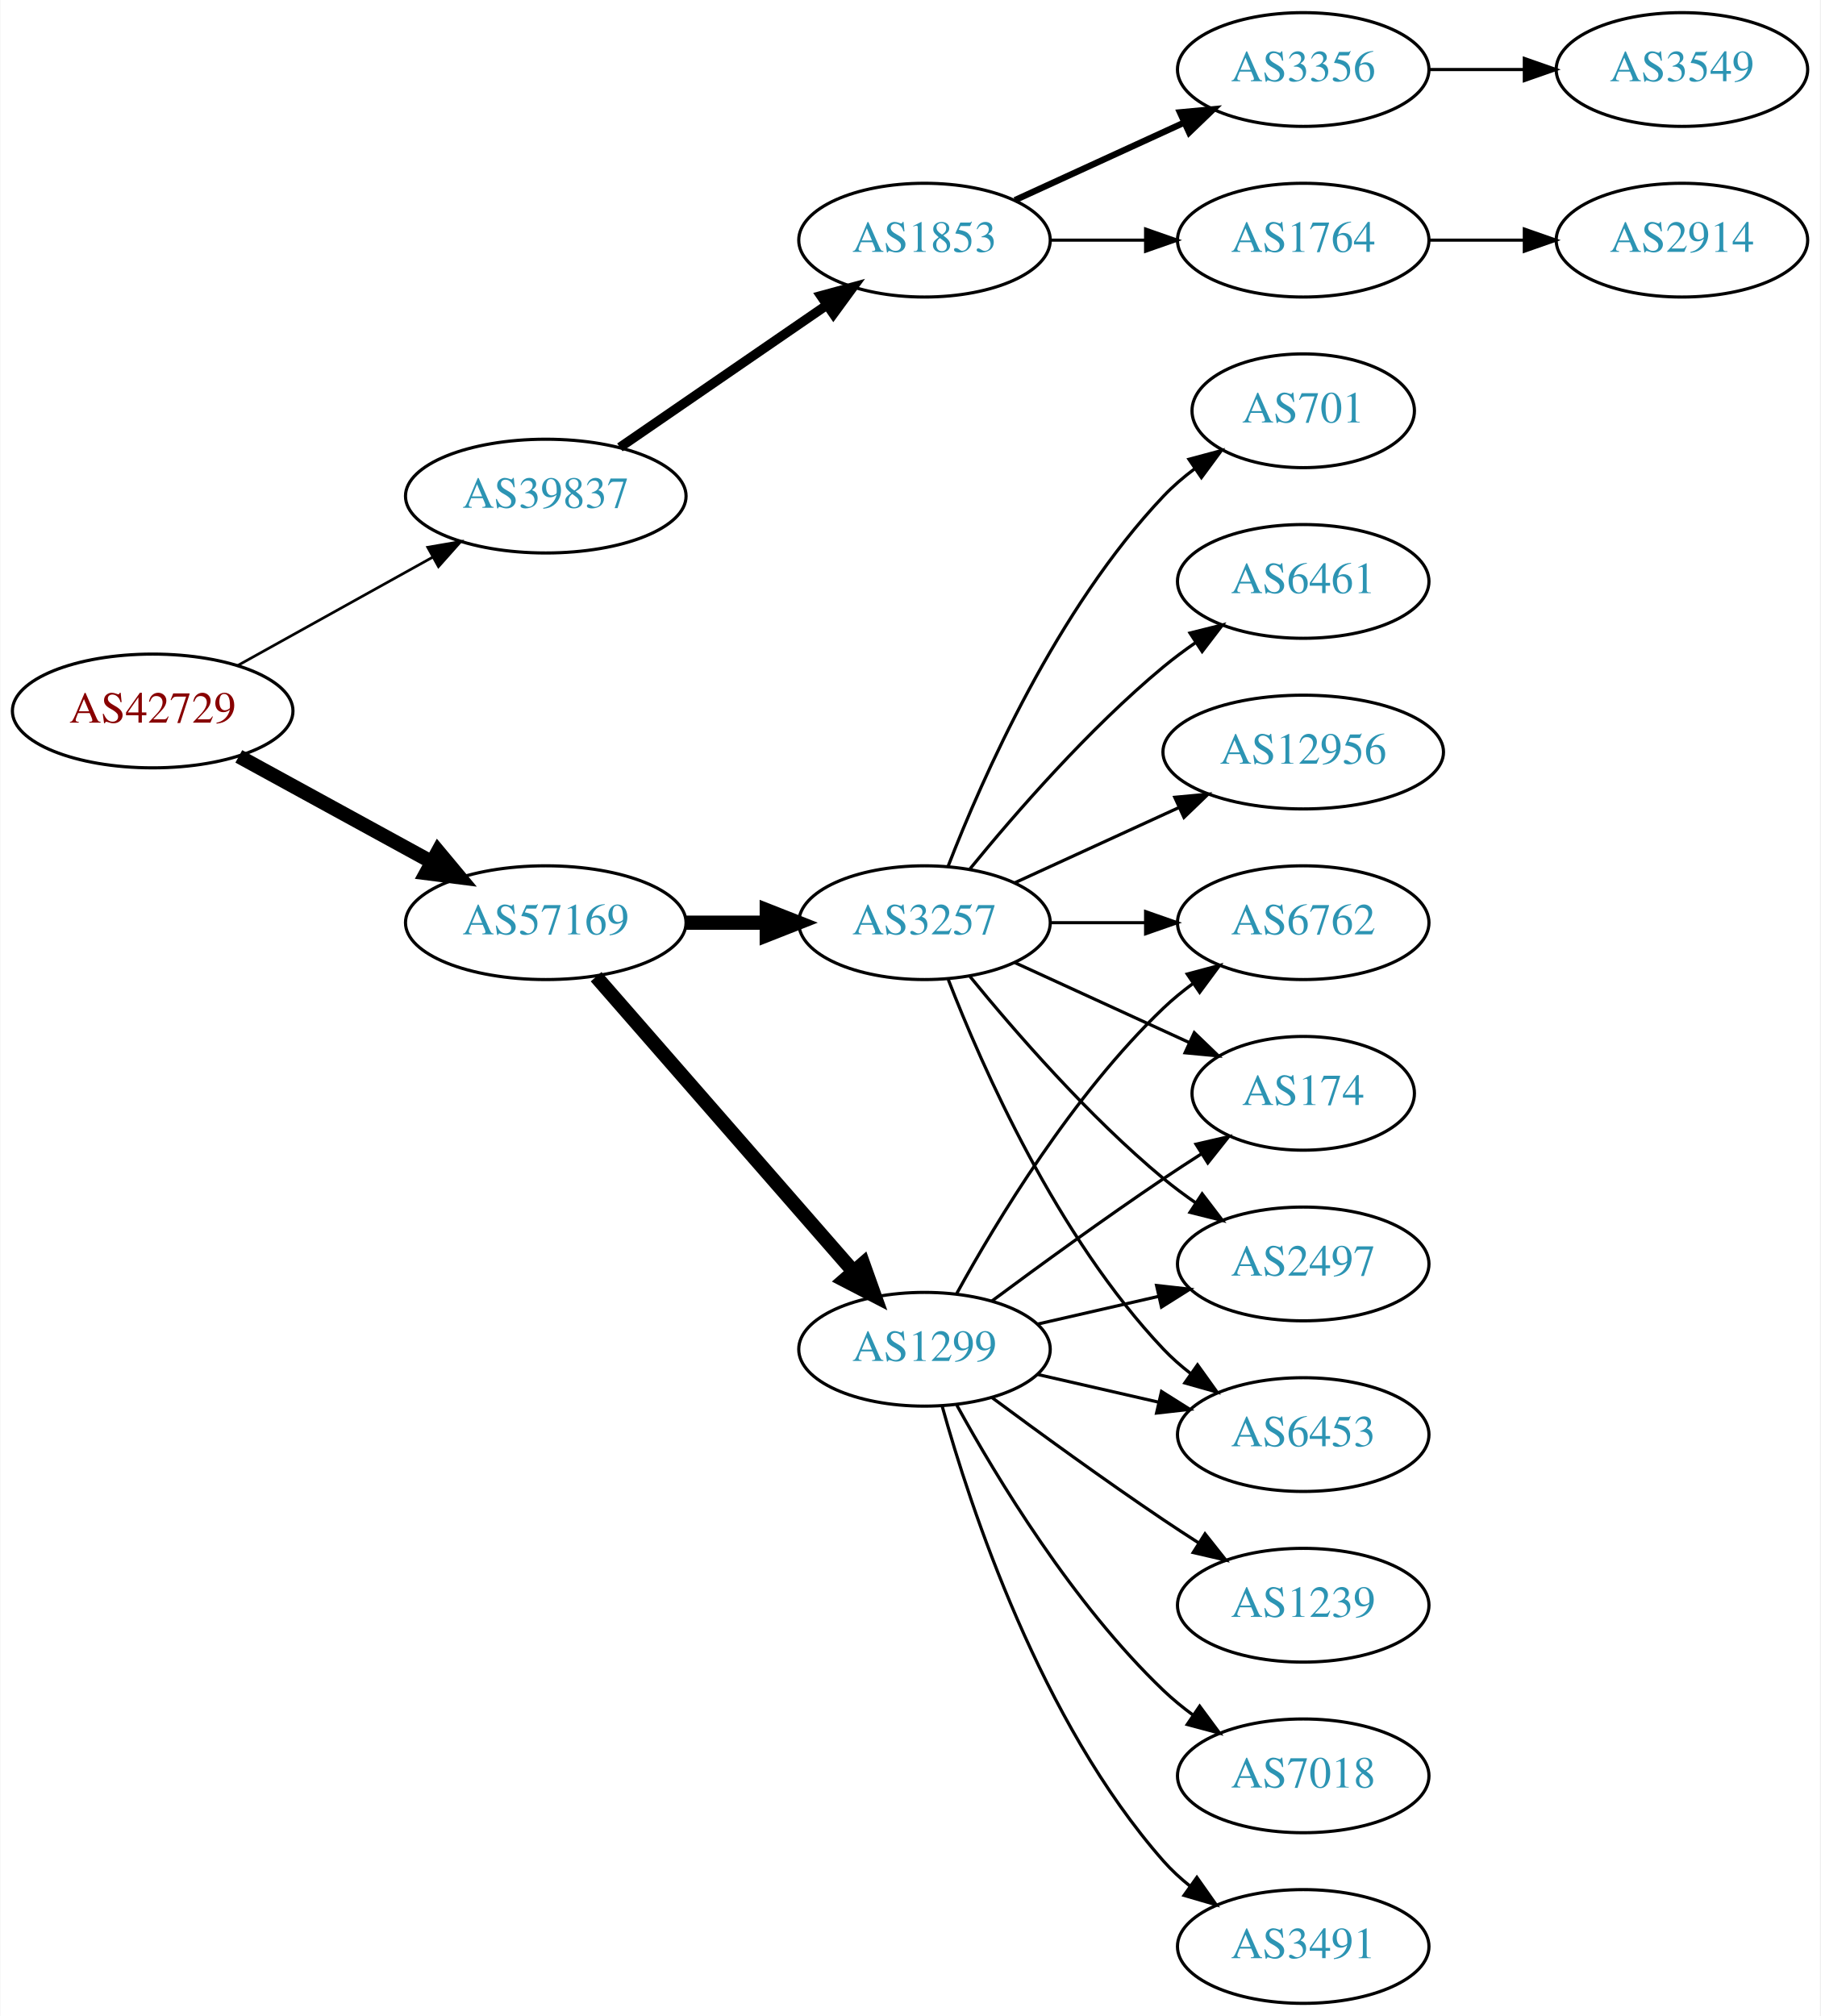
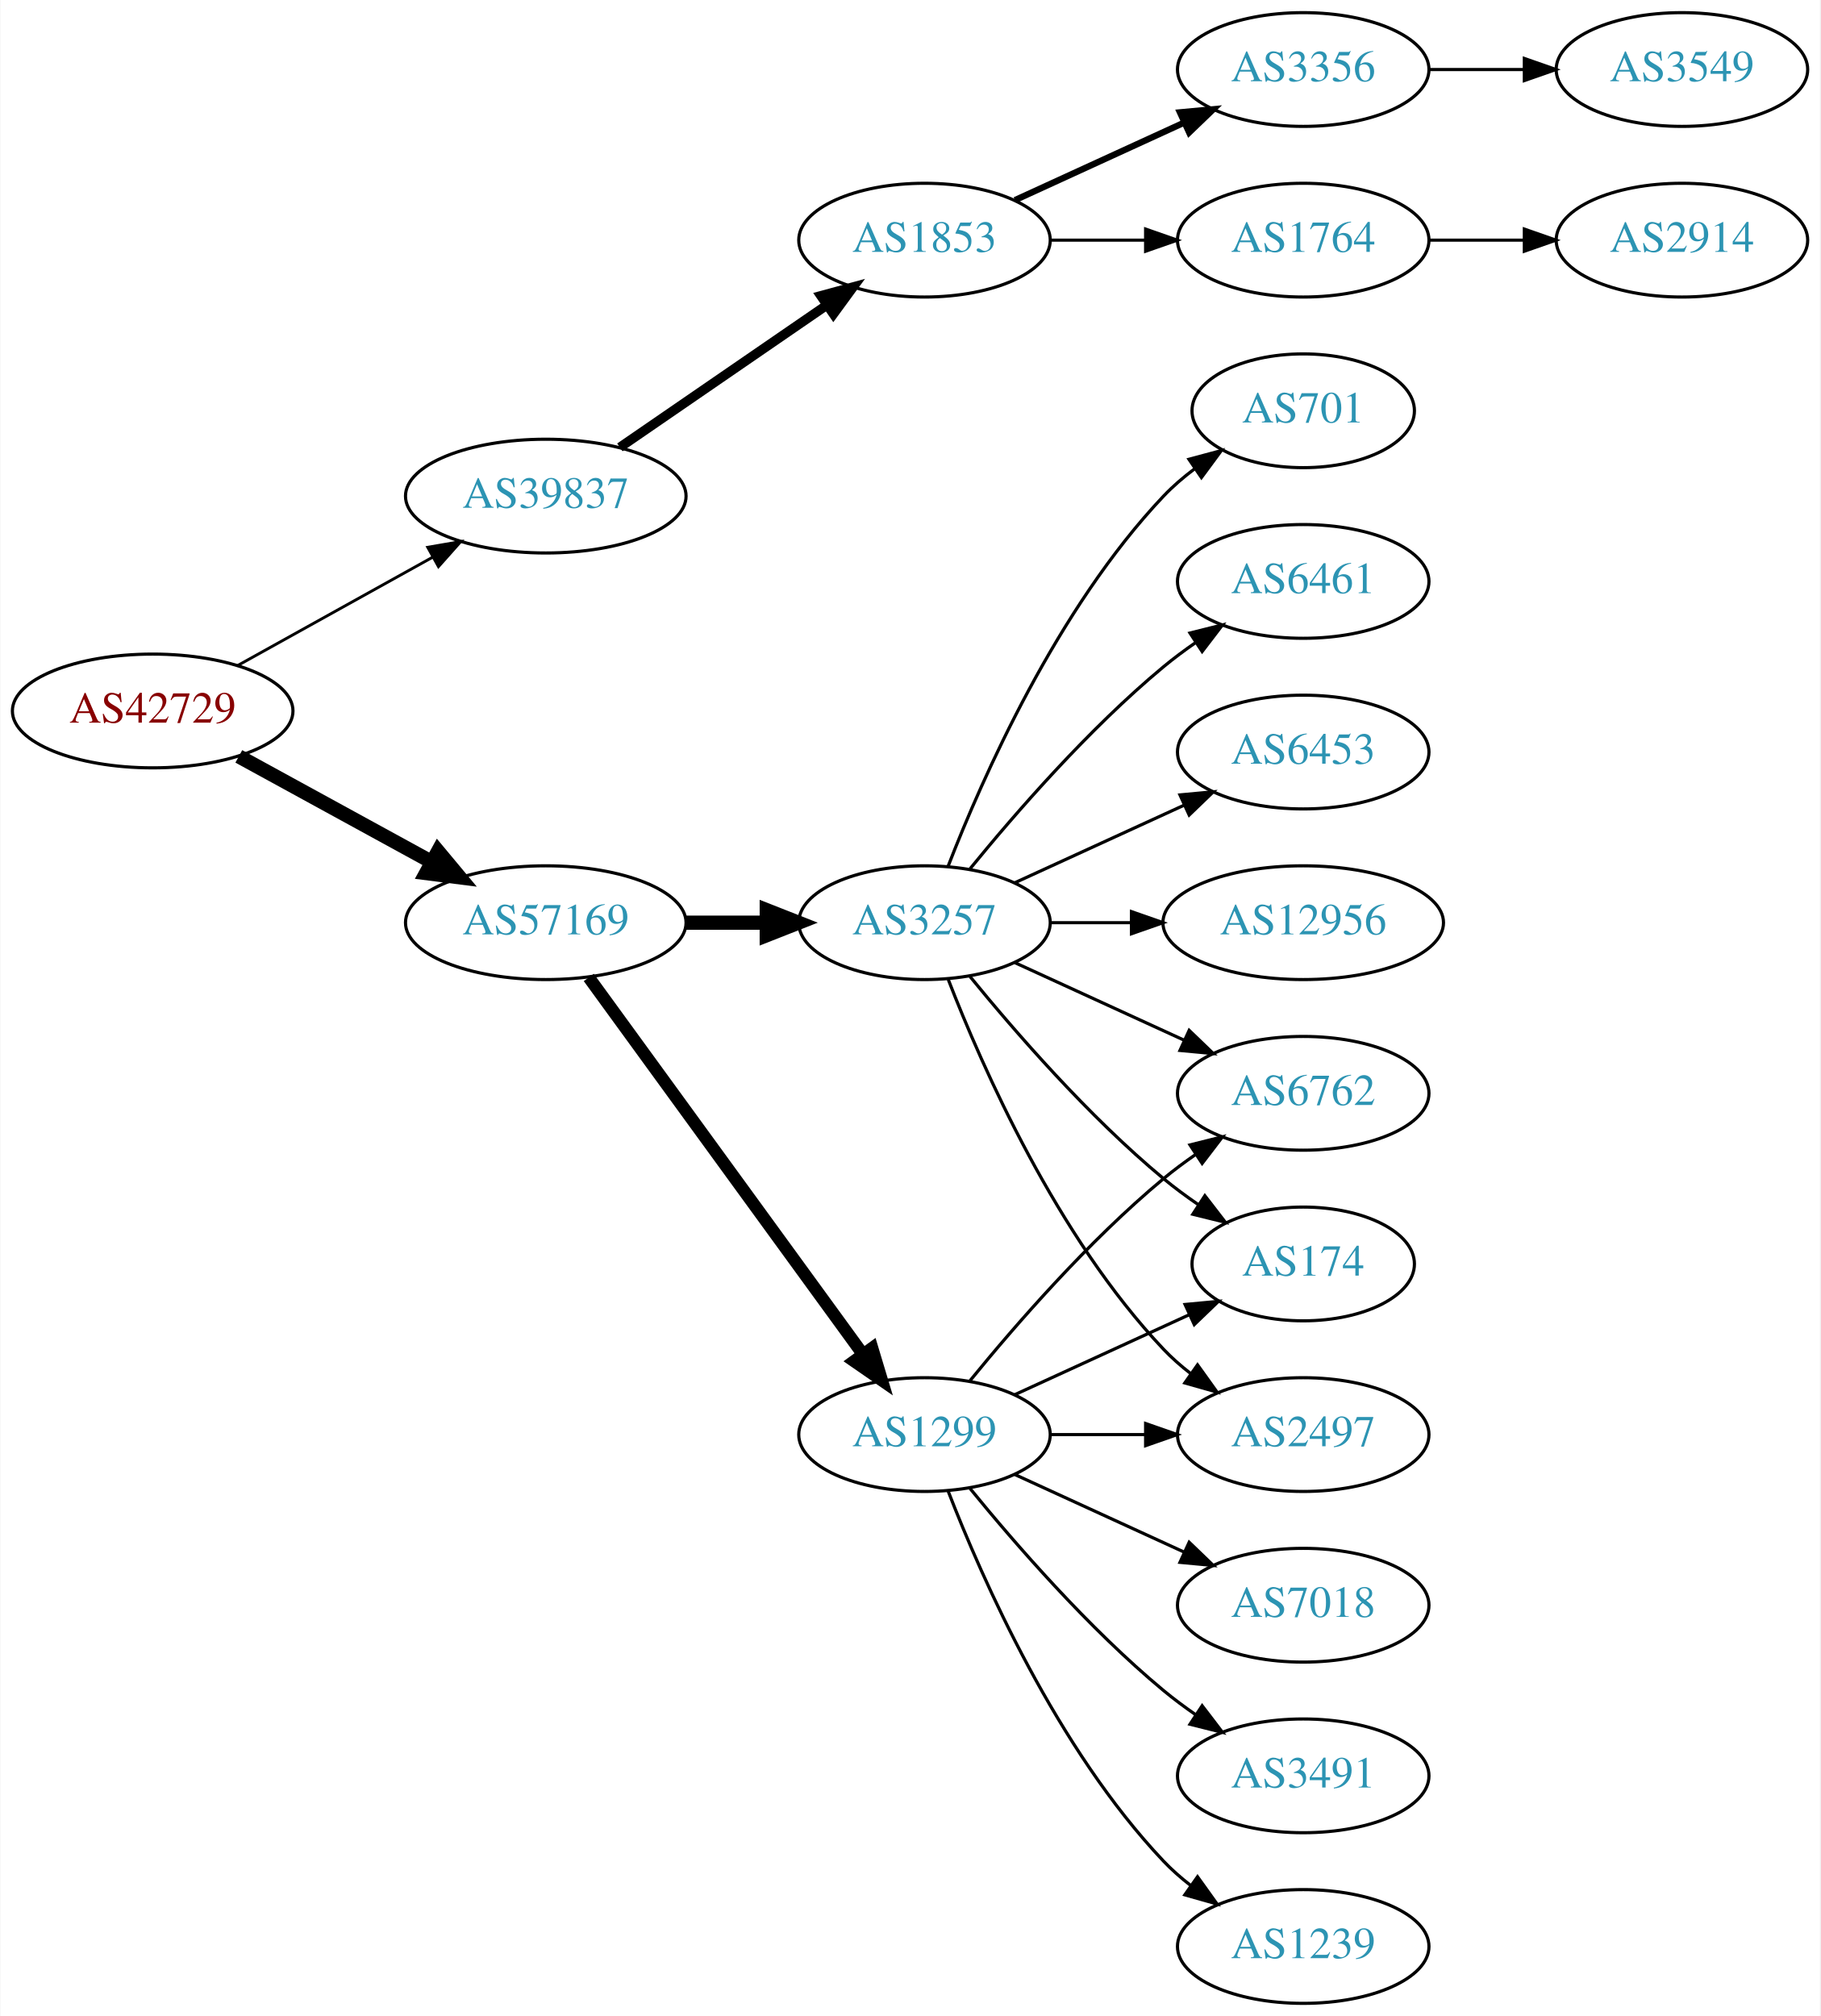
<svg xmlns="http://www.w3.org/2000/svg" xmlns:xlink="http://www.w3.org/1999/xlink" width="576pt" height="638pt" viewBox="0.00 0.00 575.76 638.00">
  <g id="graph0" class="graph" transform="scale(1 1) rotate(0) translate(4 634)">
    <polygon fill="white" stroke="none" points="-4,4 -4,-634 571.762,-634 571.762,4 -4,4" />
    <g id="node1" class="node">
      <g id="a_node1">
        <a xlink:href="/asn/42729" xlink:title="AS42729 ~ FFGRAZ-NET [AT]">
          <ellipse fill="#ffffff" stroke="black" cx="44.196" cy="-409" rx="44.393" ry="18" />
          <text text-anchor="middle" x="44.196" y="-405.3" font-family="Times,serif" font-size="14.00" fill="#880000">AS42729</text>
        </a>
      </g>
    </g>
    <g id="node2" class="node">
      <g id="a_node2">
        <a xlink:href="/asn/39837" xlink:title="AS39837 ~ MUR [AT]">
          <ellipse fill="#ffffff" stroke="black" cx="168.588" cy="-477" rx="44.393" ry="18" />
          <text text-anchor="middle" x="168.588" y="-473.3" font-family="Times,serif" font-size="14.00" fill="#2c94b3">AS39837</text>
        </a>
      </g>
    </g>
    <g id="edge1" class="edge">
-       <path fill="none" stroke="black" stroke-width="0.844" d="M71.152,-423.421C89.083,-433.383 113.137,-446.747 132.735,-457.636" />
-       <polygon fill="black" stroke="black" stroke-width="0.844" points="131.228,-460.803 141.669,-462.6 134.628,-454.684 131.228,-460.803" />
+       <path fill="none" stroke="black" stroke-width="0.9" d="M71.152,-423.421C89.083,-433.383 113.137,-446.747 132.735,-457.636" />
+       <polygon fill="black" stroke="black" stroke-width="0.9" points="131.228,-460.803 141.669,-462.6 134.628,-454.684 131.228,-460.803" />
    </g>
    <g id="node3" class="node">
      <g id="a_node3">
        <a xlink:href="/asn/57169" xlink:title="AS57169 ~ EDIS GmbH [AT]">
          <ellipse fill="#ffffff" stroke="black" cx="168.588" cy="-342" rx="44.393" ry="18" />
          <text text-anchor="middle" x="168.588" y="-338.3" font-family="Times,serif" font-size="14.00" fill="#2c94b3">AS57169</text>
        </a>
      </g>
    </g>
    <g id="edge2" class="edge">
      <path fill="none" stroke="black" stroke-width="4.5" d="M71.452,-394.627C89.279,-384.868 113.056,-371.852 132.503,-361.207" />
      <polygon fill="black" stroke="black" stroke-width="4.5" points="134.494,-364.605 141.375,-356.349 130.713,-357.697 134.494,-364.605" />
    </g>
    <g id="node4" class="node">
      <g id="a_node4">
        <a xlink:href="/asn/1853" xlink:title="AS1853 ~ ACOnet Backbone [AT]">
          <ellipse fill="#ffffff" stroke="black" cx="288.431" cy="-558" rx="39.794" ry="18" />
          <text text-anchor="middle" x="288.431" y="-554.3" font-family="Times,serif" font-size="14.00" fill="#2c94b3">AS1853</text>
        </a>
      </g>
    </g>
    <g id="edge3" class="edge">
      <path fill="none" stroke="black" stroke-width="3" d="M192.031,-492.426C210.612,-505.198 237.173,-523.455 257.553,-537.463" />
      <polygon fill="black" stroke="black" stroke-width="3" points="255.643,-540.398 265.867,-543.178 259.609,-534.629 255.643,-540.398" />
    </g>
    <g id="node9" class="node">
      <g id="a_node9">
        <a xlink:href="/asn/3257" xlink:title="AS3257 ~ GTT [DE]">
          <ellipse fill="#ffffff" stroke="black" cx="288.431" cy="-342" rx="39.794" ry="18" />
          <text text-anchor="middle" x="288.431" y="-338.3" font-family="Times,serif" font-size="14.00" fill="#2c94b3">AS3257</text>
        </a>
      </g>
    </g>
    <g id="edge8" class="edge">
      <path fill="none" stroke="black" stroke-width="4.5" d="M212.799,-342C221.112,-342 229.875,-342 238.357,-342" />
      <polygon fill="black" stroke="black" stroke-width="4.5" points="238.516,-345.938 248.516,-342 238.516,-338.063 238.516,-345.938" />
    </g>
    <g id="node10" class="node">
      <g id="a_node10">
        <a xlink:href="/asn/1299" xlink:title="AS1299 ~ Telia Carrier [EU]">
-           <ellipse fill="#ffffff" stroke="black" cx="288.431" cy="-207" rx="39.794" ry="18" />
-           <text text-anchor="middle" x="288.431" y="-203.3" font-family="Times,serif" font-size="14.00" fill="#2c94b3">AS1299</text>
+           <ellipse fill="#ffffff" stroke="black" cx="288.431" cy="-180" rx="39.794" ry="18" />
+           <text text-anchor="middle" x="288.431" y="-176.3" font-family="Times,serif" font-size="14.00" fill="#2c94b3">AS1299</text>
        </a>
      </g>
    </g>
    <g id="edge9" class="edge">
-       <path fill="none" stroke="black" stroke-width="4.5" d="M184.513,-324.902C205.056,-301.369 242.175,-258.845 265.771,-231.813" />
-       <polygon fill="black" stroke="black" stroke-width="4.5" points="269.017,-234.082 272.627,-223.959 263.085,-228.903 269.017,-234.082" />
+       <path fill="none" stroke="black" stroke-width="3.938" d="M182.199,-324.663C203.02,-296.04 244.683,-238.767 268.871,-205.514" />
+       <polygon fill="black" stroke="black" stroke-width="3.938" points="271.858,-207.358 274.91,-197.212 266.197,-203.24 271.858,-207.358" />
    </g>
    <g id="node5" class="node">
      <g id="a_node5">
        <a xlink:href="/asn/3356" xlink:title="AS3356 ~ Level 3 Parent, LLC [US]">
          <ellipse fill="#ffffff" stroke="black" cx="408.273" cy="-612" rx="39.794" ry="18" />
          <text text-anchor="middle" x="408.273" y="-608.3" font-family="Times,serif" font-size="14.00" fill="#2c94b3">AS3356</text>
        </a>
      </g>
    </g>
    <g id="edge4" class="edge">
      <path fill="none" stroke="black" stroke-width="2" d="M317.06,-570.661C333.017,-577.973 353.287,-587.261 370.57,-595.181" />
      <polygon fill="black" stroke="black" stroke-width="2" points="369.269,-598.435 379.818,-599.419 372.185,-592.071 369.269,-598.435" />
    </g>
    <g id="node6" class="node">
      <g id="a_node6">
        <a xlink:href="/asn/1764" xlink:title="AS1764 ~ NEXTLAYER-AS [AT]">
          <ellipse fill="#ffffff" stroke="black" cx="408.273" cy="-558" rx="39.794" ry="18" />
          <text text-anchor="middle" x="408.273" y="-554.3" font-family="Times,serif" font-size="14.00" fill="#2c94b3">AS1764</text>
        </a>
      </g>
    </g>
    <g id="edge5" class="edge">
      <path fill="none" stroke="black" d="M328.343,-558C337.897,-558 348.246,-558 358.209,-558" />
      <polygon fill="black" stroke="black" points="358.402,-561.5 368.402,-558 358.402,-554.5 358.402,-561.5" />
    </g>
    <g id="node8" class="node">
      <g id="a_node8">
        <a xlink:href="/asn/3549" xlink:title="AS3549 ~ Level 3 Parent, LLC [US]">
          <ellipse fill="#ffffff" stroke="black" cx="528.116" cy="-612" rx="39.794" ry="18" />
          <text text-anchor="middle" x="528.116" y="-608.3" font-family="Times,serif" font-size="14.00" fill="#2c94b3">AS3549</text>
        </a>
      </g>
    </g>
    <g id="edge7" class="edge">
      <path fill="none" stroke="black" d="M448.186,-612C457.739,-612 468.089,-612 478.052,-612" />
      <polygon fill="black" stroke="black" points="478.244,-615.5 488.244,-612 478.244,-608.5 478.244,-615.5" />
    </g>
    <g id="node7" class="node">
      <g id="a_node7">
        <a xlink:href="/asn/2914" xlink:title="AS2914 ~ NTT America, Inc. [US]">
          <ellipse fill="#ffffff" stroke="black" cx="528.116" cy="-558" rx="39.794" ry="18" />
          <text text-anchor="middle" x="528.116" y="-554.3" font-family="Times,serif" font-size="14.00" fill="#2c94b3">AS2914</text>
        </a>
      </g>
    </g>
    <g id="edge6" class="edge">
      <path fill="none" stroke="black" d="M448.186,-558C457.739,-558 468.089,-558 478.052,-558" />
      <polygon fill="black" stroke="black" points="478.244,-561.5 488.244,-558 478.244,-554.5 478.244,-561.5" />
    </g>
    <g id="node11" class="node">
      <g id="a_node11">
        <a xlink:href="/asn/174" xlink:title="AS174 ~ Cogent Communications [US]">
-           <ellipse fill="#ffffff" stroke="black" cx="408.273" cy="-288" rx="35.194" ry="18" />
-           <text text-anchor="middle" x="408.273" y="-284.3" font-family="Times,serif" font-size="14.00" fill="#2c94b3">AS174</text>
+           <ellipse fill="#ffffff" stroke="black" cx="408.273" cy="-234" rx="35.194" ry="18" />
+           <text text-anchor="middle" x="408.273" y="-230.3" font-family="Times,serif" font-size="14.00" fill="#2c94b3">AS174</text>
        </a>
      </g>
    </g>
    <g id="edge10" class="edge">
-       <path fill="none" stroke="black" d="M317.06,-329.339C333.476,-321.817 354.457,-312.202 372.054,-304.139" />
-       <polygon fill="black" stroke="black" points="373.799,-307.189 381.432,-299.842 370.883,-300.826 373.799,-307.189" />
+       <path fill="none" stroke="black" d="M302.85,-324.935C316.964,-307.625 340.379,-280.655 364.077,-261 367.54,-258.128 371.333,-255.331 375.187,-252.692" />
+       <polygon fill="black" stroke="black" points="377.149,-255.592 383.62,-247.203 373.33,-249.725 377.149,-255.592" />
    </g>
    <g id="node12" class="node">
      <g id="a_node12">
-         <a xlink:href="/asn/12956" xlink:title="AS12956 ~ TELXIUS [ES]">
-           <ellipse fill="#ffffff" stroke="black" cx="408.273" cy="-396" rx="44.393" ry="18" />
-           <text text-anchor="middle" x="408.273" y="-392.3" font-family="Times,serif" font-size="14.00" fill="#2c94b3">AS12956</text>
+         <a xlink:href="/asn/6453" xlink:title="AS6453 ~ TATA COMMUNICATIONS (AMERICA) INC [US]">
+           <ellipse fill="#ffffff" stroke="black" cx="408.273" cy="-396" rx="39.794" ry="18" />
+           <text text-anchor="middle" x="408.273" y="-392.3" font-family="Times,serif" font-size="14.00" fill="#2c94b3">AS6453</text>
        </a>
      </g>
    </g>
    <g id="edge11" class="edge">
-       <path fill="none" stroke="black" d="M317.06,-354.661C332.557,-361.762 352.124,-370.728 369.071,-378.494" />
-       <polygon fill="black" stroke="black" points="367.624,-381.681 378.173,-382.665 370.54,-375.317 367.624,-381.681" />
+       <path fill="none" stroke="black" d="M317.06,-354.661C333.017,-361.973 353.287,-371.261 370.57,-379.181" />
+       <polygon fill="black" stroke="black" points="369.269,-382.435 379.818,-383.419 372.185,-376.071 369.269,-382.435" />
    </g>
    <g id="node13" class="node">
      <g id="a_node13">
-         <a xlink:href="/asn/2497" xlink:title="AS2497 ~ Internet Initiative Japan Inc. [JP]">
-           <ellipse fill="#ffffff" stroke="black" cx="408.273" cy="-234" rx="39.794" ry="18" />
-           <text text-anchor="middle" x="408.273" y="-230.3" font-family="Times,serif" font-size="14.00" fill="#2c94b3">AS2497</text>
+         <a xlink:href="/asn/12956" xlink:title="AS12956 ~ TELXIUS [ES]">
+           <ellipse fill="#ffffff" stroke="black" cx="408.273" cy="-342" rx="44.393" ry="18" />
+           <text text-anchor="middle" x="408.273" y="-338.3" font-family="Times,serif" font-size="14.00" fill="#2c94b3">AS12956</text>
        </a>
      </g>
    </g>
    <g id="edge12" class="edge">
-       <path fill="none" stroke="black" d="M302.85,-324.935C316.964,-307.625 340.379,-280.655 364.077,-261 367.294,-258.332 370.794,-255.73 374.365,-253.259" />
-       <polygon fill="black" stroke="black" points="376.288,-256.183 382.721,-247.764 372.442,-250.334 376.288,-256.183" />
+       <path fill="none" stroke="black" d="M328.343,-342C336.446,-342 345.121,-342 353.648,-342" />
+       <polygon fill="black" stroke="black" points="353.925,-345.5 363.925,-342 353.925,-338.5 353.925,-345.5" />
    </g>
    <g id="node14" class="node">
      <g id="a_node14">
-         <a xlink:href="/asn/6453" xlink:title="AS6453 ~ TATA COMMUNICATIONS (AMERICA) INC [US]">
-           <ellipse fill="#ffffff" stroke="black" cx="408.273" cy="-180" rx="39.794" ry="18" />
-           <text text-anchor="middle" x="408.273" y="-176.3" font-family="Times,serif" font-size="14.00" fill="#2c94b3">AS6453</text>
-         </a>
-       </g>
-     </g>
-     <g id="edge13" class="edge">
-       <path fill="none" stroke="black" d="M295.954,-324.006C306.704,-296.272 330.362,-242.571 364.077,-207 366.663,-204.272 369.581,-201.706 372.649,-199.323" />
-       <polygon fill="black" stroke="black" points="374.827,-202.07 380.997,-193.457 370.803,-196.342 374.827,-202.07" />
-     </g>
-     <g id="node15" class="node">
-       <g id="a_node15">
        <a xlink:href="/asn/701" xlink:title="AS701 ~ UUNET [US]">
          <ellipse fill="#ffffff" stroke="black" cx="408.273" cy="-504" rx="35.194" ry="18" />
          <text text-anchor="middle" x="408.273" y="-500.3" font-family="Times,serif" font-size="14.00" fill="#2c94b3">AS701</text>
        </a>
      </g>
    </g>
-     <g id="edge14" class="edge">
+     <g id="edge13" class="edge">
      <path fill="none" stroke="black" d="M295.954,-359.994C306.704,-387.728 330.362,-441.429 364.077,-477 367.02,-480.105 370.394,-483.001 373.929,-485.655" />
      <polygon fill="black" stroke="black" points="372.115,-488.654 382.348,-491.397 376.059,-482.871 372.115,-488.654" />
+     </g>
+     <g id="node15" class="node">
+       <g id="a_node15">
+         <a xlink:href="/asn/2497" xlink:title="AS2497 ~ Internet Initiative Japan Inc. [JP]">
+           <ellipse fill="#ffffff" stroke="black" cx="408.273" cy="-180" rx="39.794" ry="18" />
+           <text text-anchor="middle" x="408.273" y="-176.3" font-family="Times,serif" font-size="14.00" fill="#2c94b3">AS2497</text>
+         </a>
+       </g>
+     </g>
+     <g id="edge14" class="edge">
+       <path fill="none" stroke="black" d="M295.954,-324.006C306.704,-296.272 330.362,-242.571 364.077,-207 366.663,-204.272 369.581,-201.706 372.649,-199.323" />
+       <polygon fill="black" stroke="black" points="374.827,-202.07 380.997,-193.457 370.803,-196.342 374.827,-202.07" />
    </g>
    <g id="node16" class="node">
      <g id="a_node16">
        <a xlink:href="/asn/6762" xlink:title="AS6762 ~ TELECOM ITALIA SPARKLE S.p.A. [IT]">
-           <ellipse fill="#ffffff" stroke="black" cx="408.273" cy="-342" rx="39.794" ry="18" />
-           <text text-anchor="middle" x="408.273" y="-338.3" font-family="Times,serif" font-size="14.00" fill="#2c94b3">AS6762</text>
+           <ellipse fill="#ffffff" stroke="black" cx="408.273" cy="-288" rx="39.794" ry="18" />
+           <text text-anchor="middle" x="408.273" y="-284.3" font-family="Times,serif" font-size="14.00" fill="#2c94b3">AS6762</text>
        </a>
      </g>
    </g>
    <g id="edge15" class="edge">
-       <path fill="none" stroke="black" d="M328.343,-342C337.897,-342 348.246,-342 358.209,-342" />
-       <polygon fill="black" stroke="black" points="358.402,-345.5 368.402,-342 358.402,-338.5 358.402,-345.5" />
+       <path fill="none" stroke="black" d="M317.06,-329.339C333.017,-322.027 353.287,-312.739 370.57,-304.819" />
+       <polygon fill="black" stroke="black" points="372.185,-307.929 379.818,-300.581 369.269,-301.565 372.185,-307.929" />
    </g>
    <g id="node17" class="node">
      <g id="a_node17">
        <a xlink:href="/asn/6461" xlink:title="AS6461 ~ Zayo Bandwidth [US]">
          <ellipse fill="#ffffff" stroke="black" cx="408.273" cy="-450" rx="39.794" ry="18" />
          <text text-anchor="middle" x="408.273" y="-446.3" font-family="Times,serif" font-size="14.00" fill="#2c94b3">AS6461</text>
        </a>
      </g>
    </g>
    <g id="edge16" class="edge">
      <path fill="none" stroke="black" d="M302.85,-359.065C316.964,-376.375 340.379,-403.345 364.077,-423 367.294,-425.668 370.794,-428.27 374.365,-430.741" />
      <polygon fill="black" stroke="black" points="372.442,-433.666 382.721,-436.236 376.288,-427.817 372.442,-433.666" />
    </g>
+     <g id="edge21" class="edge">
+       <path fill="none" stroke="black" d="M317.06,-192.661C333.476,-200.183 354.457,-209.798 372.054,-217.861" />
+       <polygon fill="black" stroke="black" points="370.883,-221.174 381.432,-222.158 373.799,-214.811 370.883,-221.174" />
+     </g>
+     <g id="edge22" class="edge">
+       <path fill="none" stroke="black" d="M328.343,-180C337.897,-180 348.246,-180 358.209,-180" />
+       <polygon fill="black" stroke="black" points="358.402,-183.5 368.402,-180 358.402,-176.5 358.402,-183.5" />
+     </g>
    <g id="edge20" class="edge">
-       <path fill="none" stroke="black" d="M309.761,-222.277C324.623,-233.304 345.368,-248.407 364.077,-261 367.895,-263.569 371.945,-266.21 375.975,-268.786" />
-       <polygon fill="black" stroke="black" points="374.344,-271.895 384.669,-274.271 378.079,-265.975 374.344,-271.895" />
-     </g>
-     <g id="edge18" class="edge">
-       <path fill="none" stroke="black" d="M324.15,-214.955C336.15,-217.704 349.771,-220.825 362.463,-223.733" />
-       <polygon fill="black" stroke="black" points="361.866,-227.187 372.395,-226.009 363.429,-220.364 361.866,-227.187" />
-     </g>
-     <g id="edge23" class="edge">
-       <path fill="none" stroke="black" d="M324.15,-199.045C336.15,-196.296 349.771,-193.175 362.463,-190.267" />
-       <polygon fill="black" stroke="black" points="363.429,-193.636 372.395,-187.991 361.866,-186.813 363.429,-193.636" />
-     </g>
-     <g id="edge17" class="edge">
-       <path fill="none" stroke="black" d="M298.672,-224.713C311.218,-247.561 335.394,-287.611 364.077,-315 366.946,-317.739 370.134,-320.347 373.443,-322.785" />
-       <polygon fill="black" stroke="black" points="371.567,-325.742 381.803,-328.477 375.507,-319.956 371.567,-325.742" />
+       <path fill="none" stroke="black" d="M302.85,-197.065C316.964,-214.375 340.379,-241.345 364.077,-261 367.294,-263.668 370.794,-266.27 374.365,-268.741" />
+       <polygon fill="black" stroke="black" points="372.442,-271.666 382.721,-274.236 376.288,-265.817 372.442,-271.666" />
    </g>
    <g id="node18" class="node">
      <g id="a_node18">
-         <a xlink:href="/asn/7018" xlink:title="AS7018 ~ AT&amp;T Services, Inc. [US]">
+         <a xlink:href="/asn/3491" xlink:title="AS3491 ~ PCCW Global, Inc. [US]">
          <ellipse fill="#ffffff" stroke="black" cx="408.273" cy="-72" rx="39.794" ry="18" />
-           <text text-anchor="middle" x="408.273" y="-68.3" font-family="Times,serif" font-size="14.00" fill="#2c94b3">AS7018</text>
-         </a>
-       </g>
-     </g>
-     <g id="edge19" class="edge">
-       <path fill="none" stroke="black" d="M298.672,-189.287C311.218,-166.439 335.394,-126.389 364.077,-99 366.946,-96.261 370.134,-93.653 373.443,-91.215" />
-       <polygon fill="black" stroke="black" points="375.507,-94.044 381.803,-85.523 371.567,-88.258 375.507,-94.044" />
+           <text text-anchor="middle" x="408.273" y="-68.3" font-family="Times,serif" font-size="14.00" fill="#2c94b3">AS3491</text>
+         </a>
+       </g>
+     </g>
+     <g id="edge17" class="edge">
+       <path fill="none" stroke="black" d="M302.85,-162.935C316.964,-145.625 340.379,-118.655 364.077,-99 367.294,-96.332 370.794,-93.73 374.365,-91.259" />
+       <polygon fill="black" stroke="black" points="376.288,-94.183 382.721,-85.764 372.442,-88.334 376.288,-94.183" />
    </g>
    <g id="node19" class="node">
      <g id="a_node19">
-         <a xlink:href="/asn/3491" xlink:title="AS3491 ~ PCCW Global, Inc. [US]">
+         <a xlink:href="/asn/1239" xlink:title="AS1239 ~ Sprint [US]">
          <ellipse fill="#ffffff" stroke="black" cx="408.273" cy="-18" rx="39.794" ry="18" />
-           <text text-anchor="middle" x="408.273" y="-14.3" font-family="Times,serif" font-size="14.00" fill="#2c94b3">AS3491</text>
-         </a>
-       </g>
-     </g>
-     <g id="edge21" class="edge">
-       <path fill="none" stroke="black" d="M294.004,-189.054C302.909,-157.005 325.194,-89.158 364.077,-45 366.561,-42.179 369.411,-39.551 372.437,-37.129" />
-       <polygon fill="black" stroke="black" points="374.622,-39.869 380.726,-31.209 370.554,-34.172 374.622,-39.869" />
+           <text text-anchor="middle" x="408.273" y="-14.3" font-family="Times,serif" font-size="14.00" fill="#2c94b3">AS1239</text>
+         </a>
+       </g>
+     </g>
+     <g id="edge18" class="edge">
+       <path fill="none" stroke="black" d="M295.954,-162.006C306.704,-134.272 330.362,-80.571 364.077,-45 366.663,-42.272 369.581,-39.706 372.649,-37.323" />
+       <polygon fill="black" stroke="black" points="374.827,-40.069 380.997,-31.457 370.803,-34.342 374.827,-40.069" />
    </g>
    <g id="node20" class="node">
      <g id="a_node20">
-         <a xlink:href="/asn/1239" xlink:title="AS1239 ~ Sprint [US]">
+         <a xlink:href="/asn/7018" xlink:title="AS7018 ~ AT&amp;T Services, Inc. [US]">
          <ellipse fill="#ffffff" stroke="black" cx="408.273" cy="-126" rx="39.794" ry="18" />
-           <text text-anchor="middle" x="408.273" y="-122.3" font-family="Times,serif" font-size="14.00" fill="#2c94b3">AS1239</text>
-         </a>
-       </g>
-     </g>
-     <g id="edge22" class="edge">
-       <path fill="none" stroke="black" d="M309.761,-191.723C324.623,-180.696 345.368,-165.593 364.077,-153 367.626,-150.611 371.377,-148.161 375.125,-145.758" />
-       <polygon fill="black" stroke="black" points="377.193,-148.591 383.774,-140.288 373.451,-142.675 377.193,-148.591" />
+           <text text-anchor="middle" x="408.273" y="-122.3" font-family="Times,serif" font-size="14.00" fill="#2c94b3">AS7018</text>
+         </a>
+       </g>
+     </g>
+     <g id="edge19" class="edge">
+       <path fill="none" stroke="black" d="M317.06,-167.339C333.017,-160.027 353.287,-150.739 370.57,-142.819" />
+       <polygon fill="black" stroke="black" points="372.185,-145.929 379.818,-138.581 369.269,-139.565 372.185,-145.929" />
    </g>
  </g>
</svg>
